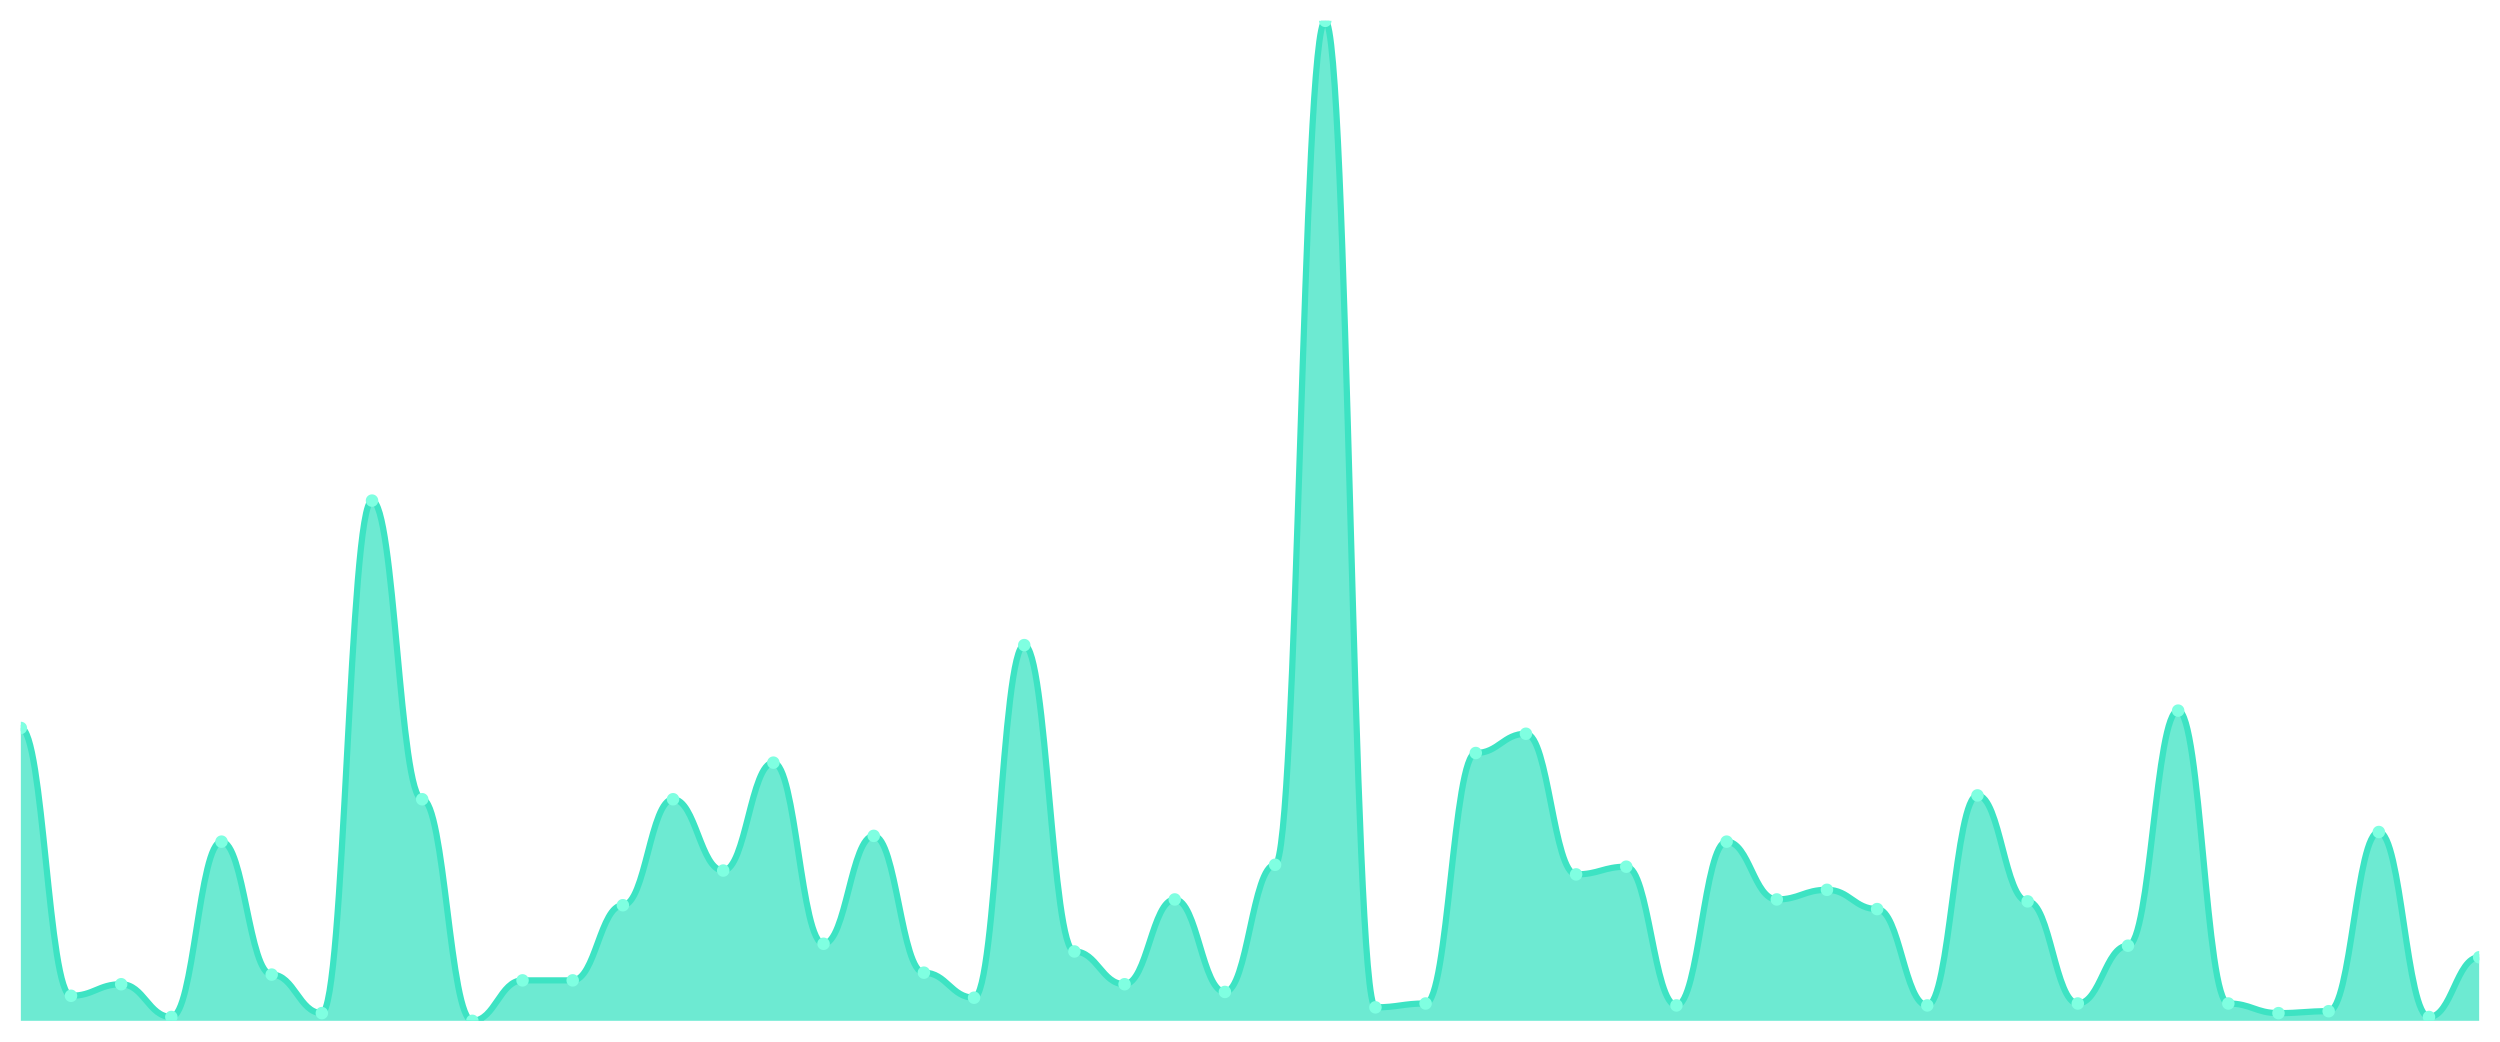
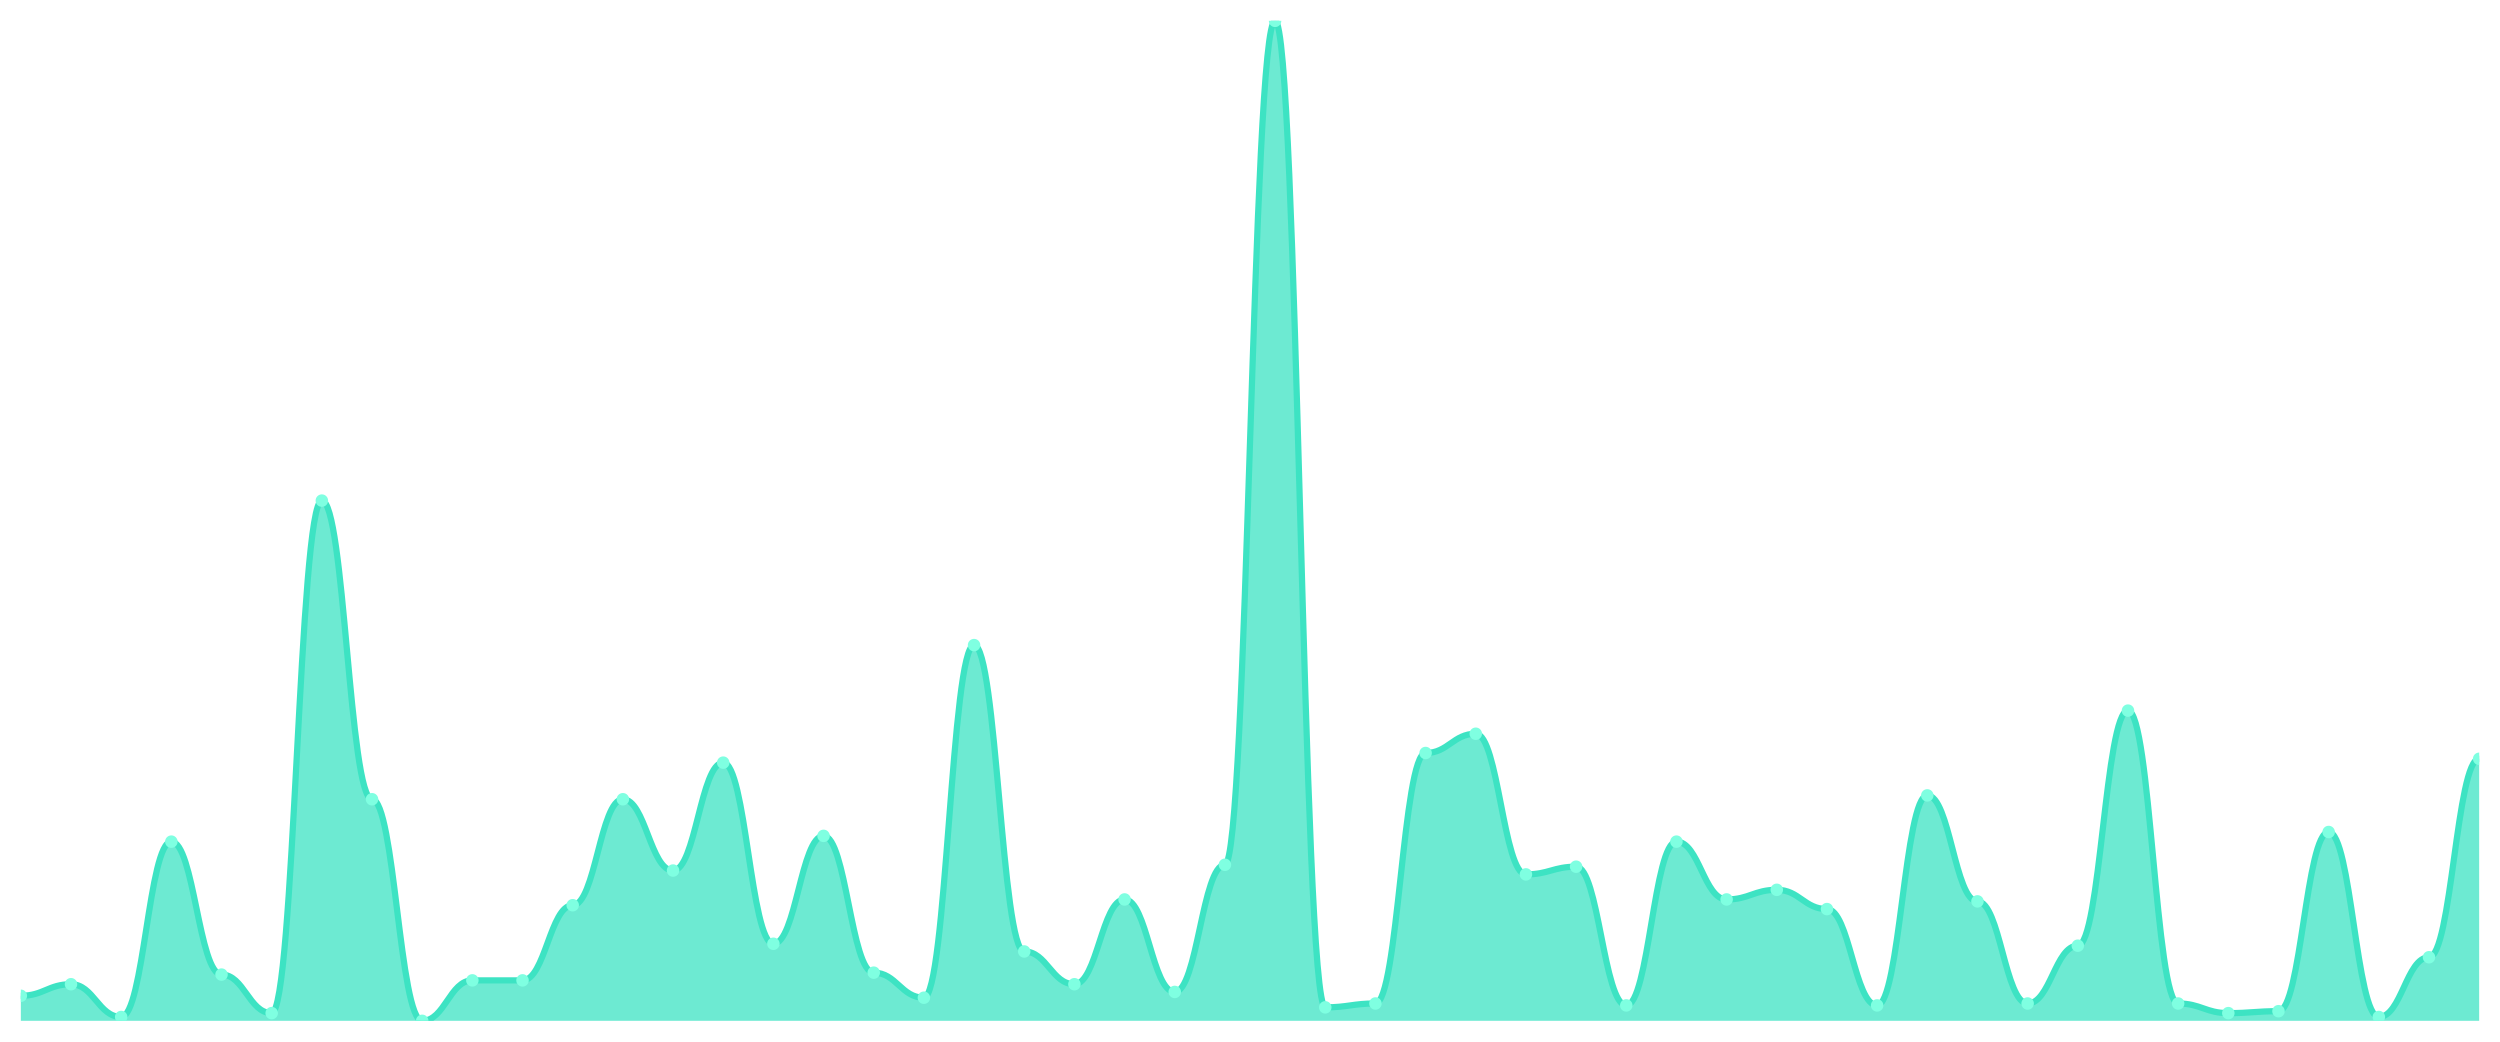
<svg xmlns="http://www.w3.org/2000/svg" viewBox="0 0 1200 500" width="1200" height="500">
  <defs>
    <clipPath id="c">
      <rect x="10" y="10" width="1180" height="480" />
    </clipPath>
  </defs>
  <rect width="1200" height="500" fill="none" />
  <g clip-path="url(#c)">
-     <path d="M 10,490 L 10,349.422 C 20.837,349.422 23.245,477.977 34.082,477.977 C 44.918,477.977 47.327,472.428 58.163,472.428 C 69,472.428 71.408,488.15 82.245,488.15 C 93.082,488.15 95.49,403.988 106.327,403.988 C 117.163,403.988 119.571,467.803 130.408,467.803 C 141.245,467.803 143.653,486.301 154.49,486.301 C 165.327,486.301 167.735,240.289 178.571,240.289 C 189.408,240.289 191.816,383.642 202.653,383.642 C 213.49,383.642 215.898,490 226.735,490 C 237.571,490 239.98,470.578 250.816,470.578 C 261.653,470.578 264.061,470.578 274.898,470.578 C 285.735,470.578 288.143,434.509 298.98,434.509 C 309.816,434.509 312.224,383.642 323.061,383.642 C 333.898,383.642 336.306,417.861 347.143,417.861 C 357.98,417.861 360.388,366.069 371.224,366.069 C 382.061,366.069 384.469,453.006 395.306,453.006 C 406.143,453.006 408.551,401.214 419.388,401.214 C 430.224,401.214 432.633,466.879 443.469,466.879 C 454.306,466.879 456.714,478.902 467.551,478.902 C 478.388,478.902 480.796,309.653 491.633,309.653 C 502.469,309.653 504.878,456.705 515.714,456.705 C 526.551,456.705 528.959,472.428 539.796,472.428 C 550.633,472.428 553.041,431.734 563.878,431.734 C 574.714,431.734 577.122,476.127 587.959,476.127 C 598.796,476.127 601.204,415.087 612.041,415.087 C 622.878,415.087 625.286,10 636.122,10 C 646.959,10 649.367,483.526 660.204,483.526 C 671.041,483.526 673.449,481.676 684.286,481.676 C 695.122,481.676 697.531,361.445 708.367,361.445 C 719.204,361.445 721.612,352.197 732.449,352.197 C 743.286,352.197 745.694,419.711 756.531,419.711 C 767.367,419.711 769.776,416.012 780.612,416.012 C 791.449,416.012 793.857,482.601 804.694,482.601 C 815.531,482.601 817.939,403.988 828.776,403.988 C 839.612,403.988 842.02,431.734 852.857,431.734 C 863.694,431.734 866.102,427.11 876.939,427.11 C 887.776,427.11 890.184,436.358 901.02,436.358 C 911.857,436.358 914.265,482.601 925.102,482.601 C 935.939,482.601 938.347,381.792 949.184,381.792 C 960.02,381.792 962.429,432.659 973.265,432.659 C 984.102,432.659 986.51,481.676 997.347,481.676 C 1008.184,481.676 1010.592,453.931 1021.429,453.931 C 1032.265,453.931 1034.673,341.098 1045.51,341.098 C 1056.347,341.098 1058.755,481.676 1069.592,481.676 C 1080.429,481.676 1082.837,486.301 1093.673,486.301 C 1104.51,486.301 1106.918,485.376 1117.755,485.376 C 1128.592,485.376 1131,399.364 1141.837,399.364 C 1152.673,399.364 1155.082,488.15 1165.918,488.15 C 1176.755,488.15 1179.163,459.48 1190,459.48 L 1190,490 Z" fill="rgba(61,227,195,0.75)" />
-     <path d="M 10,349.422 C 20.837,349.422 23.245,477.977 34.082,477.977 C 44.918,477.977 47.327,472.428 58.163,472.428 C 69,472.428 71.408,488.15 82.245,488.15 C 93.082,488.15 95.49,403.988 106.327,403.988 C 117.163,403.988 119.571,467.803 130.408,467.803 C 141.245,467.803 143.653,486.301 154.49,486.301 C 165.327,486.301 167.735,240.289 178.571,240.289 C 189.408,240.289 191.816,383.642 202.653,383.642 C 213.49,383.642 215.898,490 226.735,490 C 237.571,490 239.98,470.578 250.816,470.578 C 261.653,470.578 264.061,470.578 274.898,470.578 C 285.735,470.578 288.143,434.509 298.98,434.509 C 309.816,434.509 312.224,383.642 323.061,383.642 C 333.898,383.642 336.306,417.861 347.143,417.861 C 357.98,417.861 360.388,366.069 371.224,366.069 C 382.061,366.069 384.469,453.006 395.306,453.006 C 406.143,453.006 408.551,401.214 419.388,401.214 C 430.224,401.214 432.633,466.879 443.469,466.879 C 454.306,466.879 456.714,478.902 467.551,478.902 C 478.388,478.902 480.796,309.653 491.633,309.653 C 502.469,309.653 504.878,456.705 515.714,456.705 C 526.551,456.705 528.959,472.428 539.796,472.428 C 550.633,472.428 553.041,431.734 563.878,431.734 C 574.714,431.734 577.122,476.127 587.959,476.127 C 598.796,476.127 601.204,415.087 612.041,415.087 C 622.878,415.087 625.286,10 636.122,10 C 646.959,10 649.367,483.526 660.204,483.526 C 671.041,483.526 673.449,481.676 684.286,481.676 C 695.122,481.676 697.531,361.445 708.367,361.445 C 719.204,361.445 721.612,352.197 732.449,352.197 C 743.286,352.197 745.694,419.711 756.531,419.711 C 767.367,419.711 769.776,416.012 780.612,416.012 C 791.449,416.012 793.857,482.601 804.694,482.601 C 815.531,482.601 817.939,403.988 828.776,403.988 C 839.612,403.988 842.02,431.734 852.857,431.734 C 863.694,431.734 866.102,427.11 876.939,427.11 C 887.776,427.11 890.184,436.358 901.02,436.358 C 911.857,436.358 914.265,482.601 925.102,482.601 C 935.939,482.601 938.347,381.792 949.184,381.792 C 960.02,381.792 962.429,432.659 973.265,432.659 C 984.102,432.659 986.51,481.676 997.347,481.676 C 1008.184,481.676 1010.592,453.931 1021.429,453.931 C 1032.265,453.931 1034.673,341.098 1045.51,341.098 C 1056.347,341.098 1058.755,481.676 1069.592,481.676 C 1080.429,481.676 1082.837,486.301 1093.673,486.301 C 1104.51,486.301 1106.918,485.376 1117.755,485.376 C 1128.592,485.376 1131,399.364 1141.837,399.364 C 1152.673,399.364 1155.082,488.15 1165.918,488.15 C 1176.755,488.15 1179.163,459.48 1190,459.48" fill="none" stroke="#3de3c3" stroke-width="3" stroke-linecap="round" stroke-linejoin="round" />
-     <circle cx="10" cy="349.422" r="3" fill="#7fffe1" />
-     <circle cx="34.082" cy="477.977" r="3" fill="#7fffe1" />
-     <circle cx="58.163" cy="472.428" r="3" fill="#7fffe1" />
-     <circle cx="82.245" cy="488.15" r="3" fill="#7fffe1" />
-     <circle cx="106.327" cy="403.988" r="3" fill="#7fffe1" />
-     <circle cx="130.408" cy="467.803" r="3" fill="#7fffe1" />
-     <circle cx="154.49" cy="486.301" r="3" fill="#7fffe1" />
-     <circle cx="178.571" cy="240.289" r="3" fill="#7fffe1" />
-     <circle cx="202.653" cy="383.642" r="3" fill="#7fffe1" />
-     <circle cx="226.735" cy="490" r="3" fill="#7fffe1" />
+     <path d="M 10,490 L 10,477.977 C 20.837,477.977 23.245,472.428 34.082,472.428 C 44.918,472.428 47.327,488.15 58.163,488.15 C 69,488.15 71.408,403.988 82.245,403.988 C 93.082,403.988 95.49,467.803 106.327,467.803 C 117.163,467.803 119.571,486.301 130.408,486.301 C 141.245,486.301 143.653,240.289 154.49,240.289 C 165.327,240.289 167.735,383.642 178.571,383.642 C 189.408,383.642 191.816,490 202.653,490 C 213.49,490 215.898,470.578 226.735,470.578 C 237.571,470.578 239.98,470.578 250.816,470.578 C 261.653,470.578 264.061,434.509 274.898,434.509 C 285.735,434.509 288.143,383.642 298.98,383.642 C 309.816,383.642 312.224,417.861 323.061,417.861 C 333.898,417.861 336.306,366.069 347.143,366.069 C 357.98,366.069 360.388,453.006 371.224,453.006 C 382.061,453.006 384.469,401.214 395.306,401.214 C 406.143,401.214 408.551,466.879 419.388,466.879 C 430.224,466.879 432.633,478.902 443.469,478.902 C 454.306,478.902 456.714,309.653 467.551,309.653 C 478.388,309.653 480.796,456.705 491.633,456.705 C 502.469,456.705 504.878,472.428 515.714,472.428 C 526.551,472.428 528.959,431.734 539.796,431.734 C 550.633,431.734 553.041,476.127 563.878,476.127 C 574.714,476.127 577.122,415.087 587.959,415.087 C 598.796,415.087 601.204,10 612.041,10 C 622.878,10 625.286,483.526 636.122,483.526 C 646.959,483.526 649.367,481.676 660.204,481.676 C 671.041,481.676 673.449,361.445 684.286,361.445 C 695.122,361.445 697.531,352.197 708.367,352.197 C 719.204,352.197 721.612,419.711 732.449,419.711 C 743.286,419.711 745.694,416.012 756.531,416.012 C 767.367,416.012 769.776,482.601 780.612,482.601 C 791.449,482.601 793.857,403.988 804.694,403.988 C 815.531,403.988 817.939,431.734 828.776,431.734 C 839.612,431.734 842.02,427.11 852.857,427.11 C 863.694,427.11 866.102,436.358 876.939,436.358 C 887.776,436.358 890.184,482.601 901.02,482.601 C 911.857,482.601 914.265,381.792 925.102,381.792 C 935.939,381.792 938.347,432.659 949.184,432.659 C 960.02,432.659 962.429,481.676 973.265,481.676 C 984.102,481.676 986.51,453.931 997.347,453.931 C 1008.184,453.931 1010.592,341.098 1021.429,341.098 C 1032.265,341.098 1034.673,481.676 1045.51,481.676 C 1056.347,481.676 1058.755,486.301 1069.592,486.301 C 1080.429,486.301 1082.837,485.376 1093.673,485.376 C 1104.51,485.376 1106.918,399.364 1117.755,399.364 C 1128.592,399.364 1131,488.15 1141.837,488.15 C 1152.673,488.15 1155.082,459.48 1165.918,459.48 C 1176.755,459.48 1179.163,364.22 1190,364.22 L 1190,490 Z" fill="rgba(61,227,195,0.75)" />
+     <path d="M 10,477.977 C 20.837,477.977 23.245,472.428 34.082,472.428 C 44.918,472.428 47.327,488.15 58.163,488.15 C 69,488.15 71.408,403.988 82.245,403.988 C 93.082,403.988 95.49,467.803 106.327,467.803 C 117.163,467.803 119.571,486.301 130.408,486.301 C 141.245,486.301 143.653,240.289 154.49,240.289 C 165.327,240.289 167.735,383.642 178.571,383.642 C 189.408,383.642 191.816,490 202.653,490 C 213.49,490 215.898,470.578 226.735,470.578 C 237.571,470.578 239.98,470.578 250.816,470.578 C 261.653,470.578 264.061,434.509 274.898,434.509 C 285.735,434.509 288.143,383.642 298.98,383.642 C 309.816,383.642 312.224,417.861 323.061,417.861 C 333.898,417.861 336.306,366.069 347.143,366.069 C 357.98,366.069 360.388,453.006 371.224,453.006 C 382.061,453.006 384.469,401.214 395.306,401.214 C 406.143,401.214 408.551,466.879 419.388,466.879 C 430.224,466.879 432.633,478.902 443.469,478.902 C 454.306,478.902 456.714,309.653 467.551,309.653 C 478.388,309.653 480.796,456.705 491.633,456.705 C 502.469,456.705 504.878,472.428 515.714,472.428 C 526.551,472.428 528.959,431.734 539.796,431.734 C 550.633,431.734 553.041,476.127 563.878,476.127 C 574.714,476.127 577.122,415.087 587.959,415.087 C 598.796,415.087 601.204,10 612.041,10 C 622.878,10 625.286,483.526 636.122,483.526 C 646.959,483.526 649.367,481.676 660.204,481.676 C 671.041,481.676 673.449,361.445 684.286,361.445 C 695.122,361.445 697.531,352.197 708.367,352.197 C 719.204,352.197 721.612,419.711 732.449,419.711 C 743.286,419.711 745.694,416.012 756.531,416.012 C 767.367,416.012 769.776,482.601 780.612,482.601 C 791.449,482.601 793.857,403.988 804.694,403.988 C 815.531,403.988 817.939,431.734 828.776,431.734 C 839.612,431.734 842.02,427.11 852.857,427.11 C 863.694,427.11 866.102,436.358 876.939,436.358 C 887.776,436.358 890.184,482.601 901.02,482.601 C 911.857,482.601 914.265,381.792 925.102,381.792 C 935.939,381.792 938.347,432.659 949.184,432.659 C 960.02,432.659 962.429,481.676 973.265,481.676 C 984.102,481.676 986.51,453.931 997.347,453.931 C 1008.184,453.931 1010.592,341.098 1021.429,341.098 C 1032.265,341.098 1034.673,481.676 1045.51,481.676 C 1056.347,481.676 1058.755,486.301 1069.592,486.301 C 1080.429,486.301 1082.837,485.376 1093.673,485.376 C 1104.51,485.376 1106.918,399.364 1117.755,399.364 C 1128.592,399.364 1131,488.15 1141.837,488.15 C 1152.673,488.15 1155.082,459.48 1165.918,459.48 C 1176.755,459.48 1179.163,364.22 1190,364.22" fill="none" stroke="#3de3c3" stroke-width="3" stroke-linecap="round" stroke-linejoin="round" />
+     <circle cx="10" cy="477.977" r="3" fill="#7fffe1" />
+     <circle cx="34.082" cy="472.428" r="3" fill="#7fffe1" />
+     <circle cx="58.163" cy="488.15" r="3" fill="#7fffe1" />
+     <circle cx="82.245" cy="403.988" r="3" fill="#7fffe1" />
+     <circle cx="106.327" cy="467.803" r="3" fill="#7fffe1" />
+     <circle cx="130.408" cy="486.301" r="3" fill="#7fffe1" />
+     <circle cx="154.49" cy="240.289" r="3" fill="#7fffe1" />
+     <circle cx="178.571" cy="383.642" r="3" fill="#7fffe1" />
+     <circle cx="202.653" cy="490" r="3" fill="#7fffe1" />
+     <circle cx="226.735" cy="470.578" r="3" fill="#7fffe1" />
    <circle cx="250.816" cy="470.578" r="3" fill="#7fffe1" />
-     <circle cx="274.898" cy="470.578" r="3" fill="#7fffe1" />
-     <circle cx="298.98" cy="434.509" r="3" fill="#7fffe1" />
-     <circle cx="323.061" cy="383.642" r="3" fill="#7fffe1" />
-     <circle cx="347.143" cy="417.861" r="3" fill="#7fffe1" />
-     <circle cx="371.224" cy="366.069" r="3" fill="#7fffe1" />
-     <circle cx="395.306" cy="453.006" r="3" fill="#7fffe1" />
-     <circle cx="419.388" cy="401.214" r="3" fill="#7fffe1" />
-     <circle cx="443.469" cy="466.879" r="3" fill="#7fffe1" />
-     <circle cx="467.551" cy="478.902" r="3" fill="#7fffe1" />
-     <circle cx="491.633" cy="309.653" r="3" fill="#7fffe1" />
-     <circle cx="515.714" cy="456.705" r="3" fill="#7fffe1" />
-     <circle cx="539.796" cy="472.428" r="3" fill="#7fffe1" />
-     <circle cx="563.878" cy="431.734" r="3" fill="#7fffe1" />
-     <circle cx="587.959" cy="476.127" r="3" fill="#7fffe1" />
-     <circle cx="612.041" cy="415.087" r="3" fill="#7fffe1" />
-     <circle cx="636.122" cy="10" r="3" fill="#7fffe1" />
-     <circle cx="660.204" cy="483.526" r="3" fill="#7fffe1" />
-     <circle cx="684.286" cy="481.676" r="3" fill="#7fffe1" />
-     <circle cx="708.367" cy="361.445" r="3" fill="#7fffe1" />
-     <circle cx="732.449" cy="352.197" r="3" fill="#7fffe1" />
-     <circle cx="756.531" cy="419.711" r="3" fill="#7fffe1" />
-     <circle cx="780.612" cy="416.012" r="3" fill="#7fffe1" />
-     <circle cx="804.694" cy="482.601" r="3" fill="#7fffe1" />
-     <circle cx="828.776" cy="403.988" r="3" fill="#7fffe1" />
-     <circle cx="852.857" cy="431.734" r="3" fill="#7fffe1" />
-     <circle cx="876.939" cy="427.11" r="3" fill="#7fffe1" />
-     <circle cx="901.02" cy="436.358" r="3" fill="#7fffe1" />
-     <circle cx="925.102" cy="482.601" r="3" fill="#7fffe1" />
-     <circle cx="949.184" cy="381.792" r="3" fill="#7fffe1" />
-     <circle cx="973.265" cy="432.659" r="3" fill="#7fffe1" />
-     <circle cx="997.347" cy="481.676" r="3" fill="#7fffe1" />
-     <circle cx="1021.429" cy="453.931" r="3" fill="#7fffe1" />
-     <circle cx="1045.51" cy="341.098" r="3" fill="#7fffe1" />
-     <circle cx="1069.592" cy="481.676" r="3" fill="#7fffe1" />
-     <circle cx="1093.673" cy="486.301" r="3" fill="#7fffe1" />
-     <circle cx="1117.755" cy="485.376" r="3" fill="#7fffe1" />
-     <circle cx="1141.837" cy="399.364" r="3" fill="#7fffe1" />
-     <circle cx="1165.918" cy="488.15" r="3" fill="#7fffe1" />
-     <circle cx="1190" cy="459.48" r="3" fill="#7fffe1" />
+     <circle cx="274.898" cy="434.509" r="3" fill="#7fffe1" />
+     <circle cx="298.98" cy="383.642" r="3" fill="#7fffe1" />
+     <circle cx="323.061" cy="417.861" r="3" fill="#7fffe1" />
+     <circle cx="347.143" cy="366.069" r="3" fill="#7fffe1" />
+     <circle cx="371.224" cy="453.006" r="3" fill="#7fffe1" />
+     <circle cx="395.306" cy="401.214" r="3" fill="#7fffe1" />
+     <circle cx="419.388" cy="466.879" r="3" fill="#7fffe1" />
+     <circle cx="443.469" cy="478.902" r="3" fill="#7fffe1" />
+     <circle cx="467.551" cy="309.653" r="3" fill="#7fffe1" />
+     <circle cx="491.633" cy="456.705" r="3" fill="#7fffe1" />
+     <circle cx="515.714" cy="472.428" r="3" fill="#7fffe1" />
+     <circle cx="539.796" cy="431.734" r="3" fill="#7fffe1" />
+     <circle cx="563.878" cy="476.127" r="3" fill="#7fffe1" />
+     <circle cx="587.959" cy="415.087" r="3" fill="#7fffe1" />
+     <circle cx="612.041" cy="10" r="3" fill="#7fffe1" />
+     <circle cx="636.122" cy="483.526" r="3" fill="#7fffe1" />
+     <circle cx="660.204" cy="481.676" r="3" fill="#7fffe1" />
+     <circle cx="684.286" cy="361.445" r="3" fill="#7fffe1" />
+     <circle cx="708.367" cy="352.197" r="3" fill="#7fffe1" />
+     <circle cx="732.449" cy="419.711" r="3" fill="#7fffe1" />
+     <circle cx="756.531" cy="416.012" r="3" fill="#7fffe1" />
+     <circle cx="780.612" cy="482.601" r="3" fill="#7fffe1" />
+     <circle cx="804.694" cy="403.988" r="3" fill="#7fffe1" />
+     <circle cx="828.776" cy="431.734" r="3" fill="#7fffe1" />
+     <circle cx="852.857" cy="427.11" r="3" fill="#7fffe1" />
+     <circle cx="876.939" cy="436.358" r="3" fill="#7fffe1" />
+     <circle cx="901.02" cy="482.601" r="3" fill="#7fffe1" />
+     <circle cx="925.102" cy="381.792" r="3" fill="#7fffe1" />
+     <circle cx="949.184" cy="432.659" r="3" fill="#7fffe1" />
+     <circle cx="973.265" cy="481.676" r="3" fill="#7fffe1" />
+     <circle cx="997.347" cy="453.931" r="3" fill="#7fffe1" />
+     <circle cx="1021.429" cy="341.098" r="3" fill="#7fffe1" />
+     <circle cx="1045.51" cy="481.676" r="3" fill="#7fffe1" />
+     <circle cx="1069.592" cy="486.301" r="3" fill="#7fffe1" />
+     <circle cx="1093.673" cy="485.376" r="3" fill="#7fffe1" />
+     <circle cx="1117.755" cy="399.364" r="3" fill="#7fffe1" />
+     <circle cx="1141.837" cy="488.15" r="3" fill="#7fffe1" />
+     <circle cx="1165.918" cy="459.48" r="3" fill="#7fffe1" />
+     <circle cx="1190" cy="364.22" r="3" fill="#7fffe1" />
  </g>
</svg>
